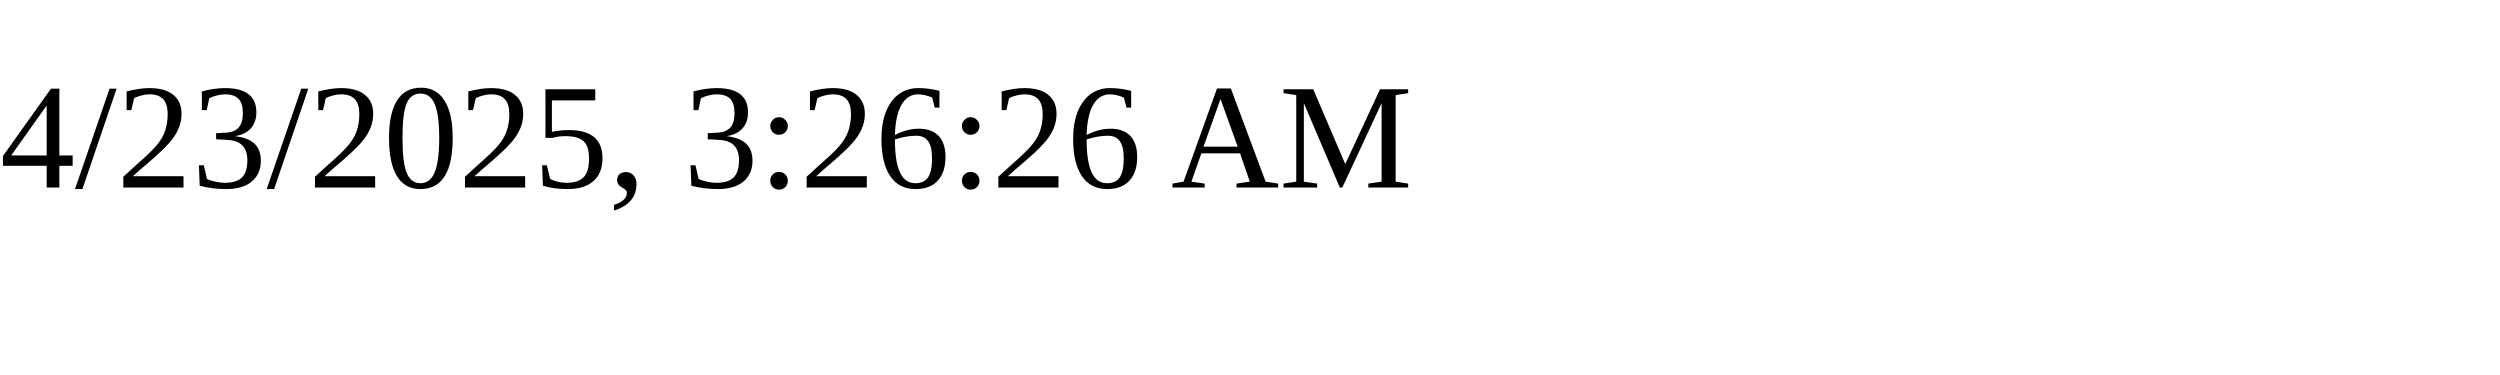
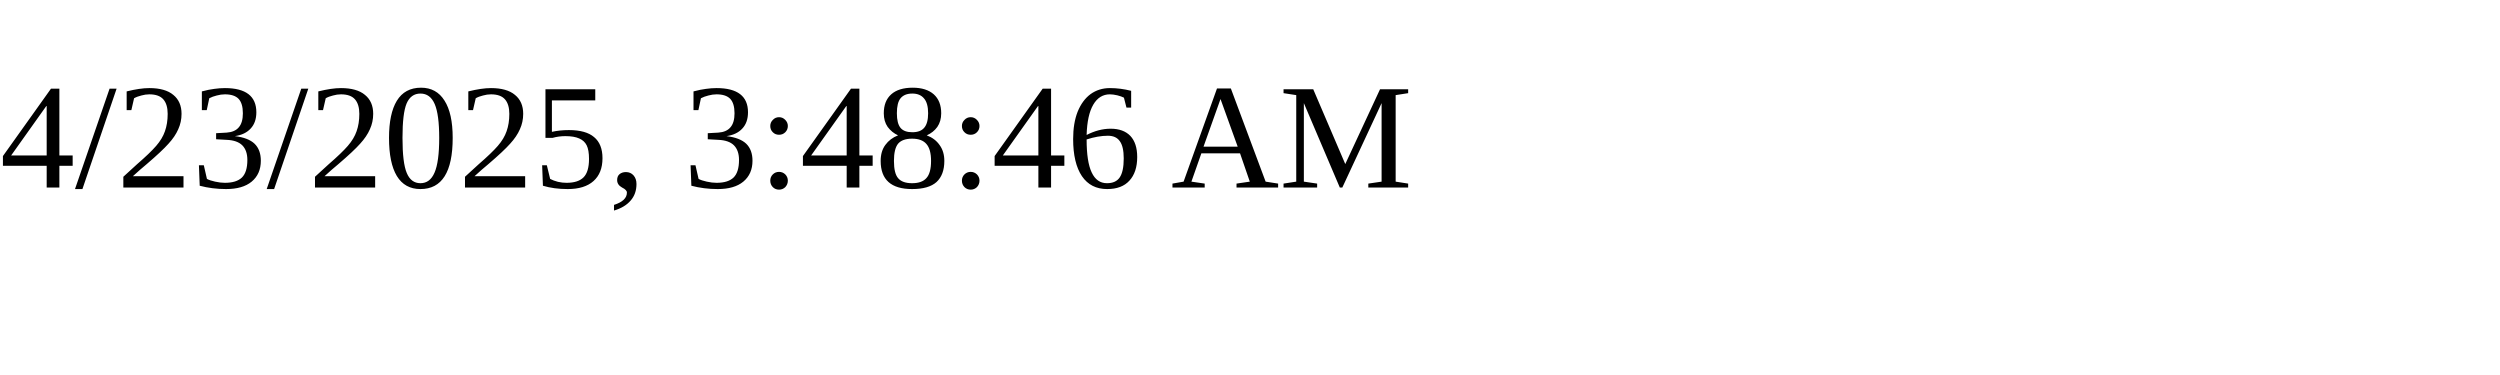
<svg xmlns="http://www.w3.org/2000/svg" height="30" width="200">
-   <text x="0" y="15">4/23/2025, 3:26:26 AM</text>
+   <text x="0" y="15">4/23/2025, 3:48:46 AM</text>
</svg>
